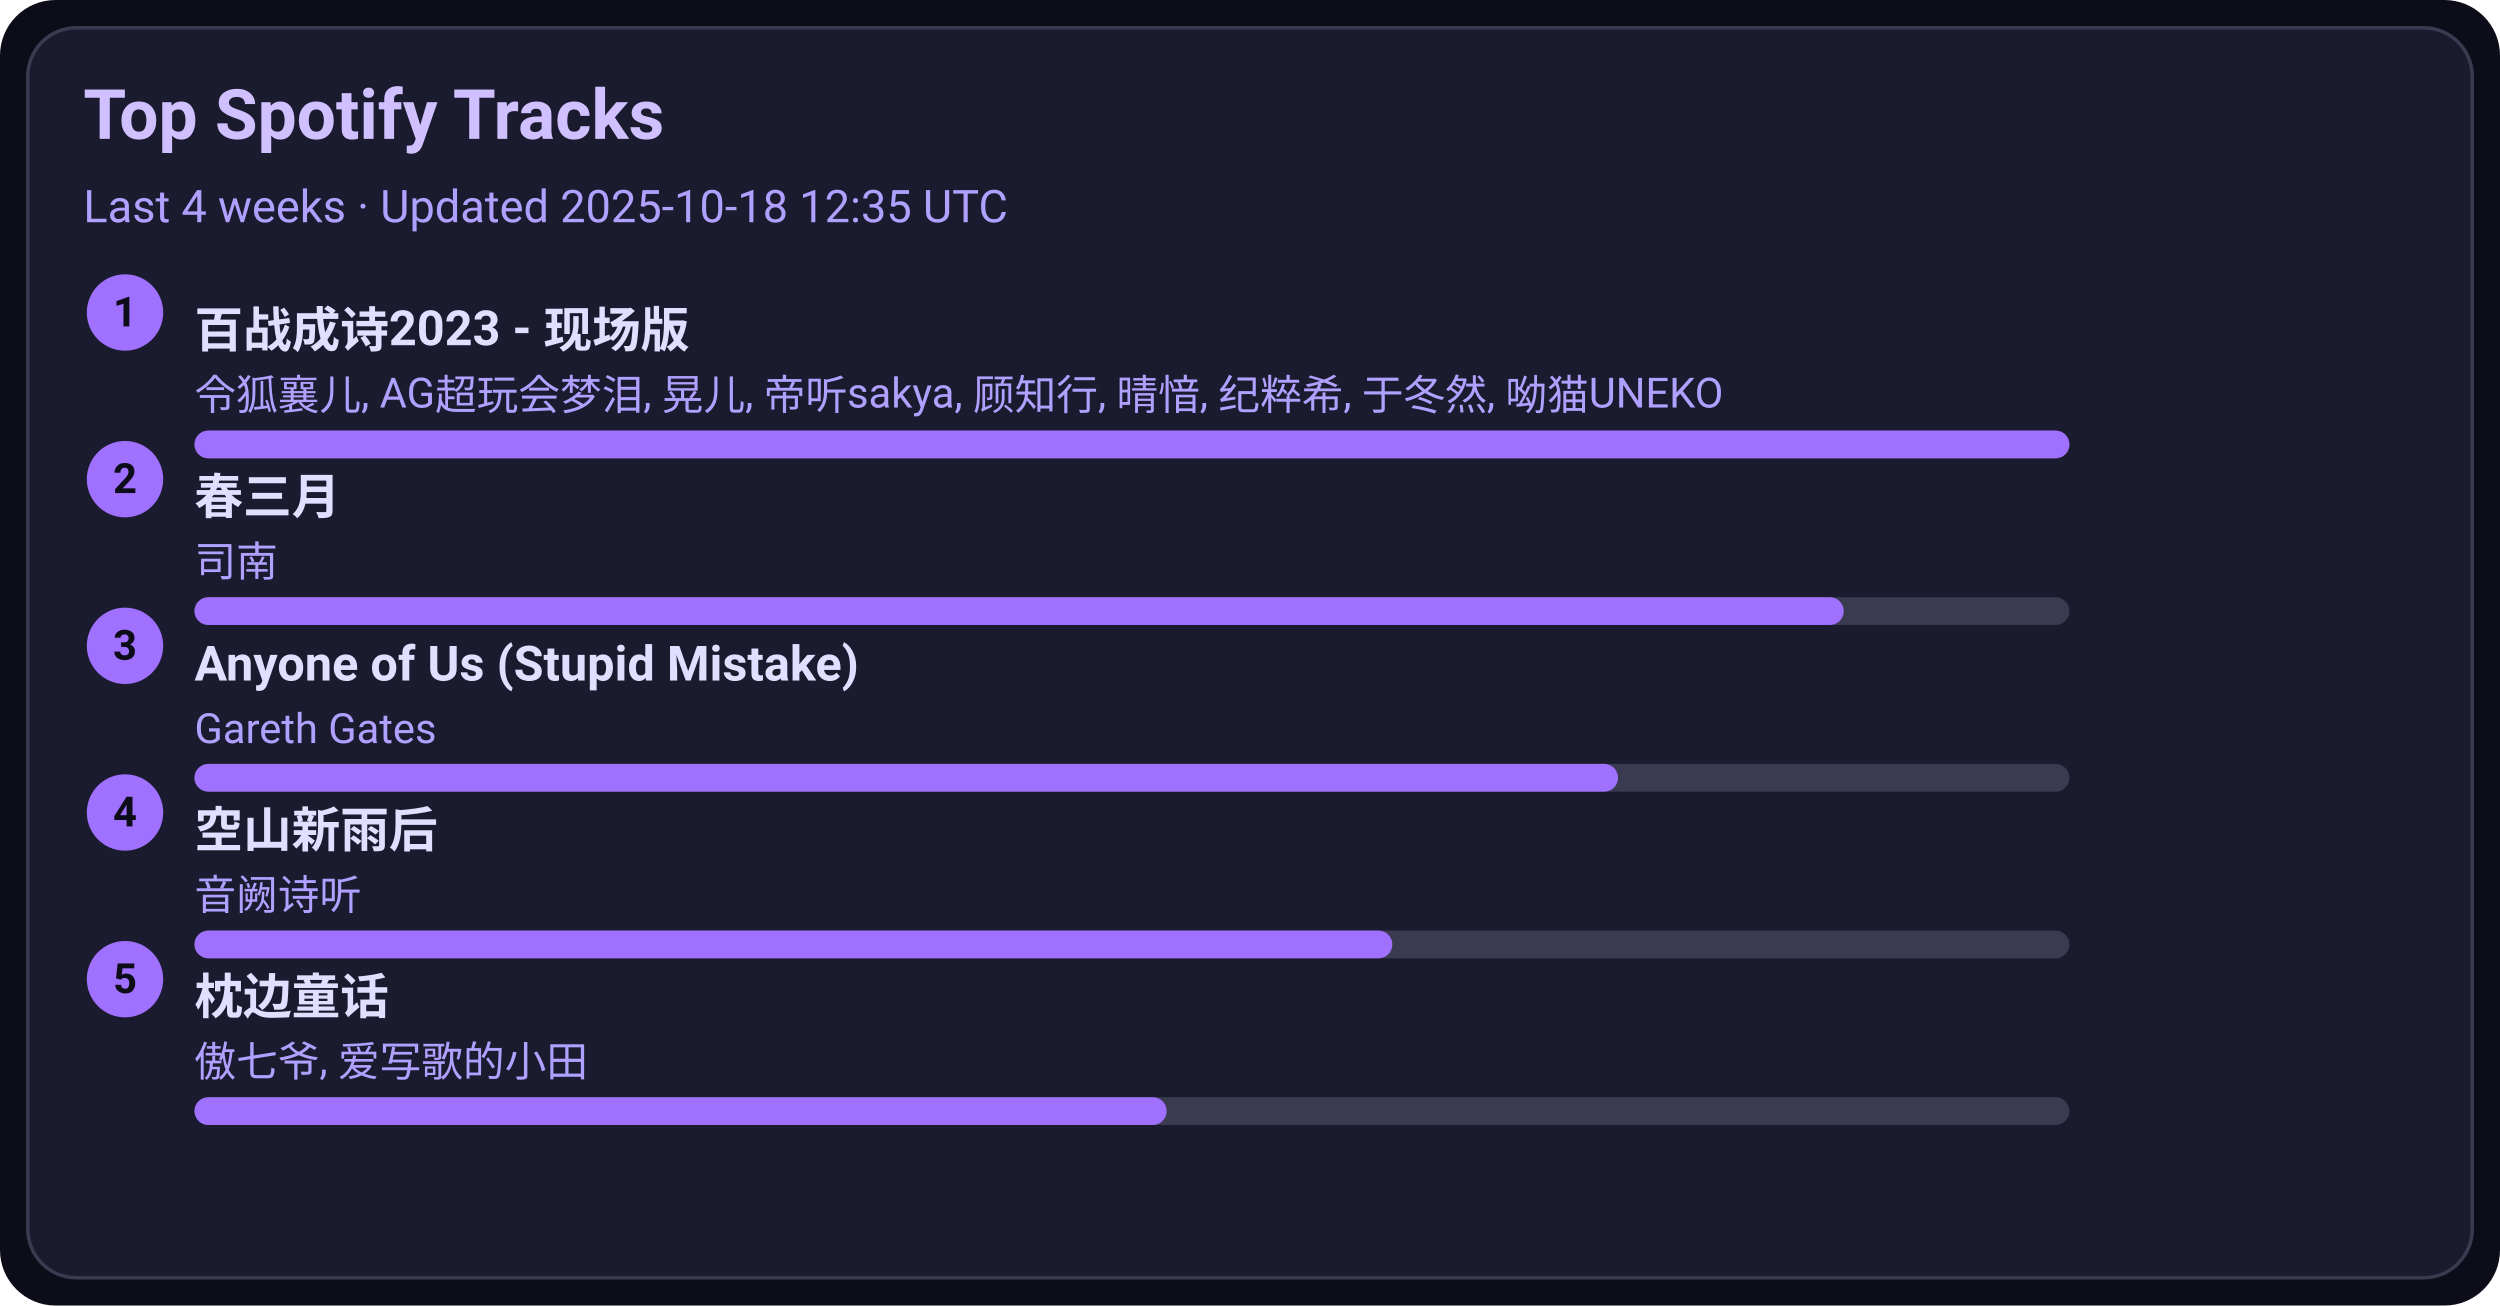
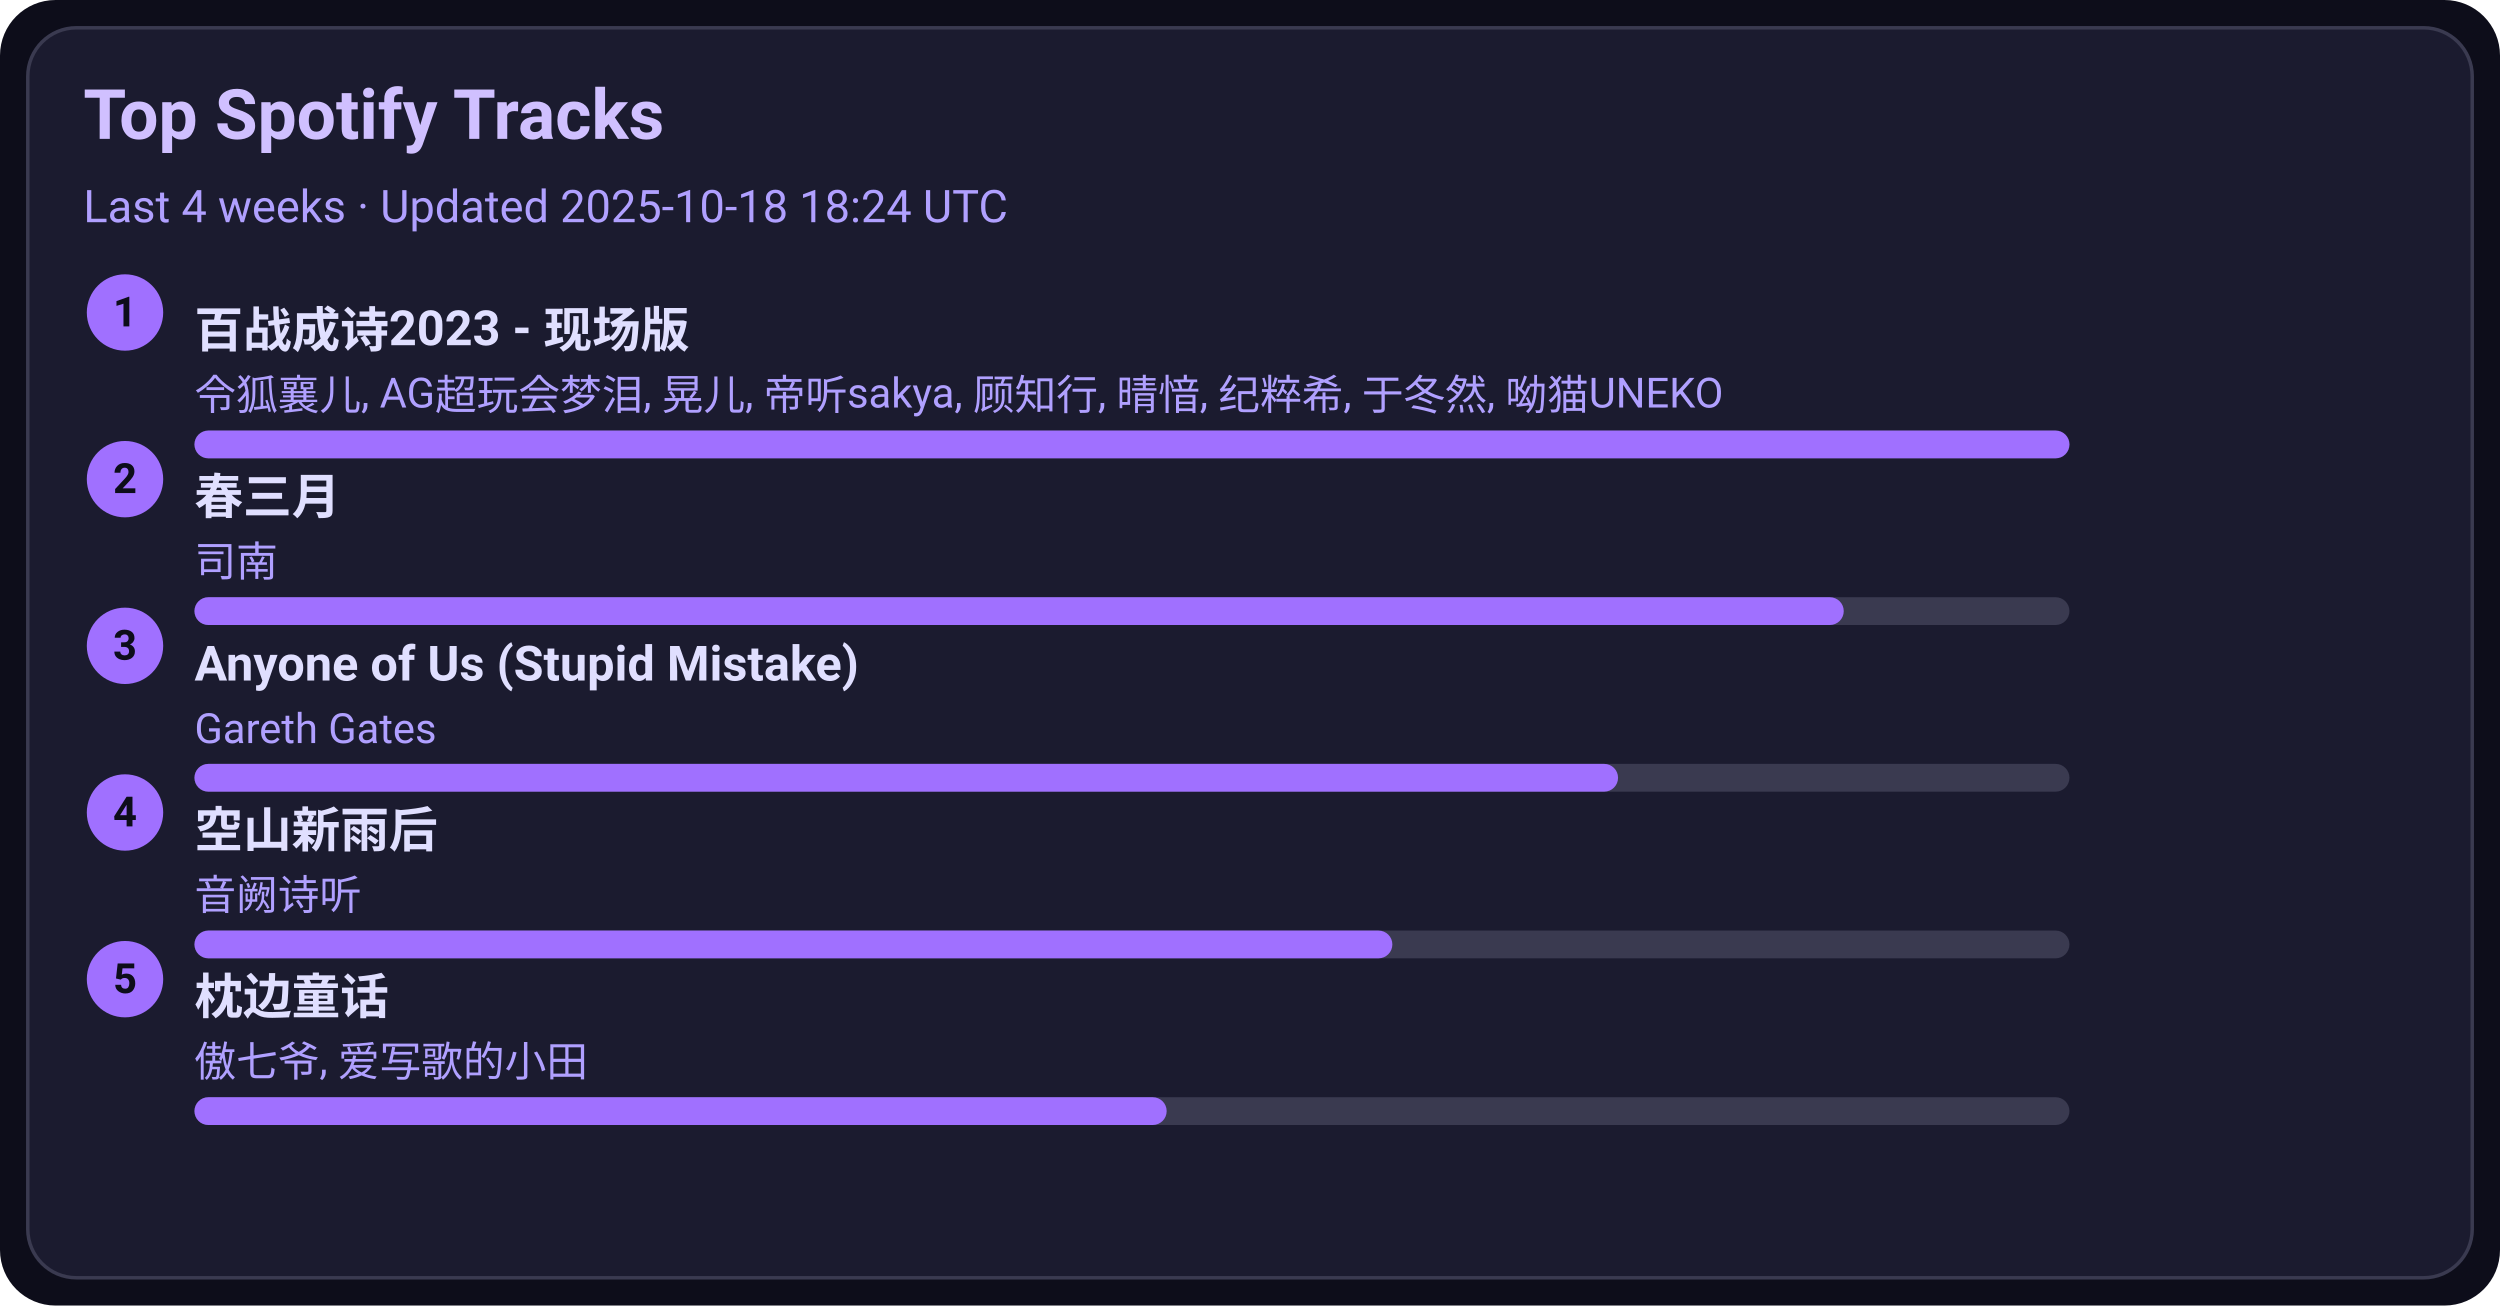
<svg xmlns="http://www.w3.org/2000/svg" width="720" height="376" viewBox="0 0 720 376">
  <style>text{font-family:-apple-system,BlinkMacSystemFont,Segoe UI,Roboto,Ubuntu,Helvetica Neue,Arial,Noto Sans,sans-serif}</style>
  <rect width="720" height="376" rx="16" fill="#0d0d1a" />
  <rect x="8" y="8" width="704" height="360" rx="14" fill="#1b1b2f" stroke="#3a3a50" />
  <text x="24" y="40" font-size="20" fill="#d0c0ff" font-weight="600">Top Spotify Tracks</text>
-   <text x="24" y="64" font-size="13" fill="#b0a0ff">Last 4 weeks · Updated 2025-10-18 12:35 UTC</text>
+   <text x="24" y="64" font-size="13" fill="#b0a0ff">Last 4 weeks · Updated 2025-10-18 18:24 UTC</text>
  <circle cx="36" cy="90" r="11" fill="#a070ff" />
  <text x="36" y="94" text-anchor="middle" font-size="12" fill="#0d0d1a" font-weight="700">1</text>
  <a href="https://open.spotify.com/track/2gttnS8fWnDwziLFt2TLEi" target="_blank" rel="noopener noreferrer">
    <text x="56" y="100" font-size="14" fill="#e0dfff" font-weight="600">百战成诗2023 - 现场版</text>
  </a>
  <text x="56" y="118" font-size="12" fill="#b0a0ff">令狐襄儿, AG超玩会梦泪, 晃儿, 帝听sakya, 顾知行, 晴愔, 纪粹希, 于冬然, 呦猫UNEKO</text>
  <rect x="56" y="124" width="540" height="8" rx="4" fill="#3a3a50" />
  <rect x="56" y="124" width="540" height="8" rx="4" fill="#a070ff" />
  <circle cx="36" cy="138" r="11" fill="#a070ff" />
  <text x="36" y="142" text-anchor="middle" font-size="12" fill="#0d0d1a" font-weight="700">2</text>
  <a href="https://open.spotify.com/track/5A9BOP4WTk2UayDlMb8w98" target="_blank" rel="noopener noreferrer">
    <text x="56" y="148" font-size="14" fill="#e0dfff" font-weight="600">春三月</text>
  </a>
  <text x="56" y="166" font-size="12" fill="#b0a0ff">司南</text>
  <rect x="56" y="172" width="540" height="8" rx="4" fill="#3a3a50" />
  <rect x="56" y="172" width="475" height="8" rx="4" fill="#a070ff" />
  <circle cx="36" cy="186" r="11" fill="#a070ff" />
  <text x="36" y="190" text-anchor="middle" font-size="12" fill="#0d0d1a" font-weight="700">3</text>
  <a href="https://open.spotify.com/track/7KZo8AI9F3Vnn3FXEYBL9f" target="_blank" rel="noopener noreferrer">
    <text x="56" y="196" font-size="14" fill="#e0dfff" font-weight="600">Anyone of Us (Stupid Mistake)</text>
  </a>
  <text x="56" y="214" font-size="12" fill="#b0a0ff">Gareth Gates</text>
  <rect x="56" y="220" width="540" height="8" rx="4" fill="#3a3a50" />
  <rect x="56" y="220" width="410" height="8" rx="4" fill="#a070ff" />
  <circle cx="36" cy="234" r="11" fill="#a070ff" />
  <text x="36" y="238" text-anchor="middle" font-size="12" fill="#0d0d1a" font-weight="700">4</text>
  <a href="https://open.spotify.com/track/7c1D58U8AIVOGlYzh5U6sk" target="_blank" rel="noopener noreferrer">
    <text x="56" y="244" font-size="14" fill="#e0dfff" font-weight="600">空山新雨后</text>
  </a>
  <text x="56" y="262" font-size="12" fill="#b0a0ff">音阙诗听</text>
  <rect x="56" y="268" width="540" height="8" rx="4" fill="#3a3a50" />
  <rect x="56" y="268" width="345" height="8" rx="4" fill="#a070ff" />
  <circle cx="36" cy="282" r="11" fill="#a070ff" />
  <text x="36" y="286" text-anchor="middle" font-size="12" fill="#0d0d1a" font-weight="700">5</text>
  <a href="https://open.spotify.com/track/3I8tlHNA9NM8dL0B23xGIY" target="_blank" rel="noopener noreferrer">
    <text x="56" y="292" font-size="14" fill="#e0dfff" font-weight="600">枕边童话</text>
  </a>
  <text x="56" y="310" font-size="12" fill="#b0a0ff">傲七爷, 爱写歌的小田</text>
  <rect x="56" y="316" width="540" height="8" rx="4" fill="#3a3a50" />
  <rect x="56" y="316" width="280" height="8" rx="4" fill="#a070ff" />
</svg>
